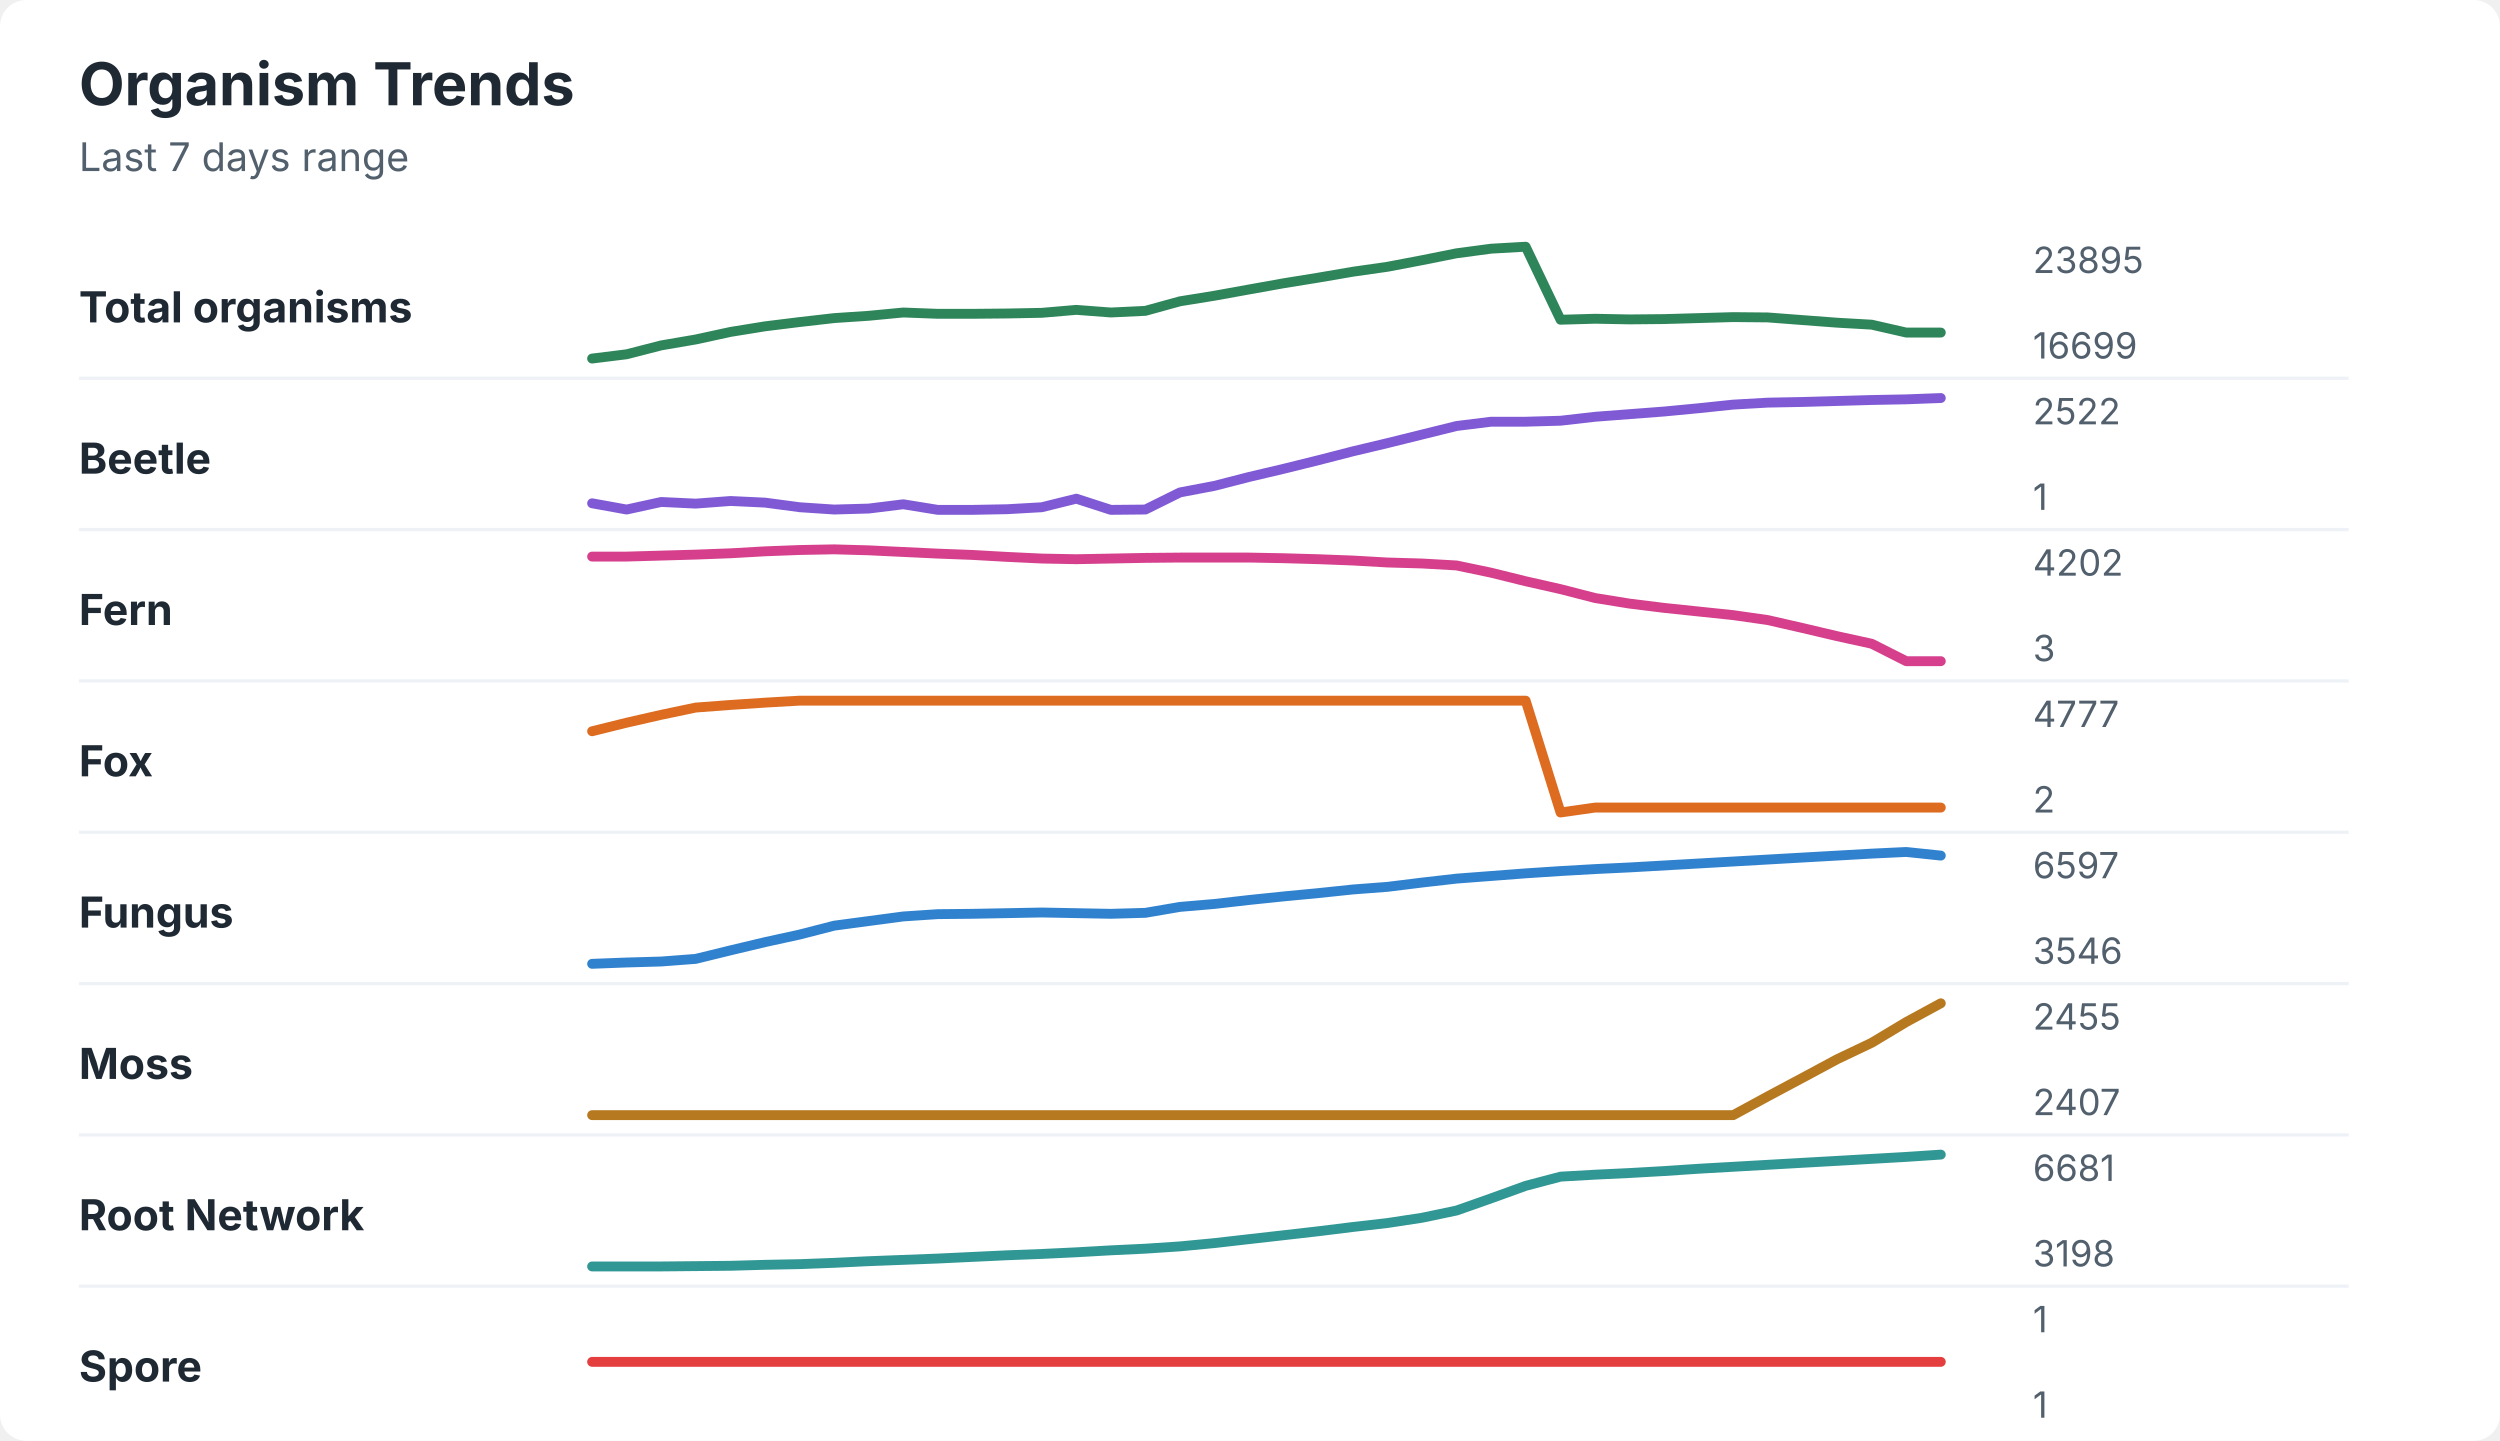
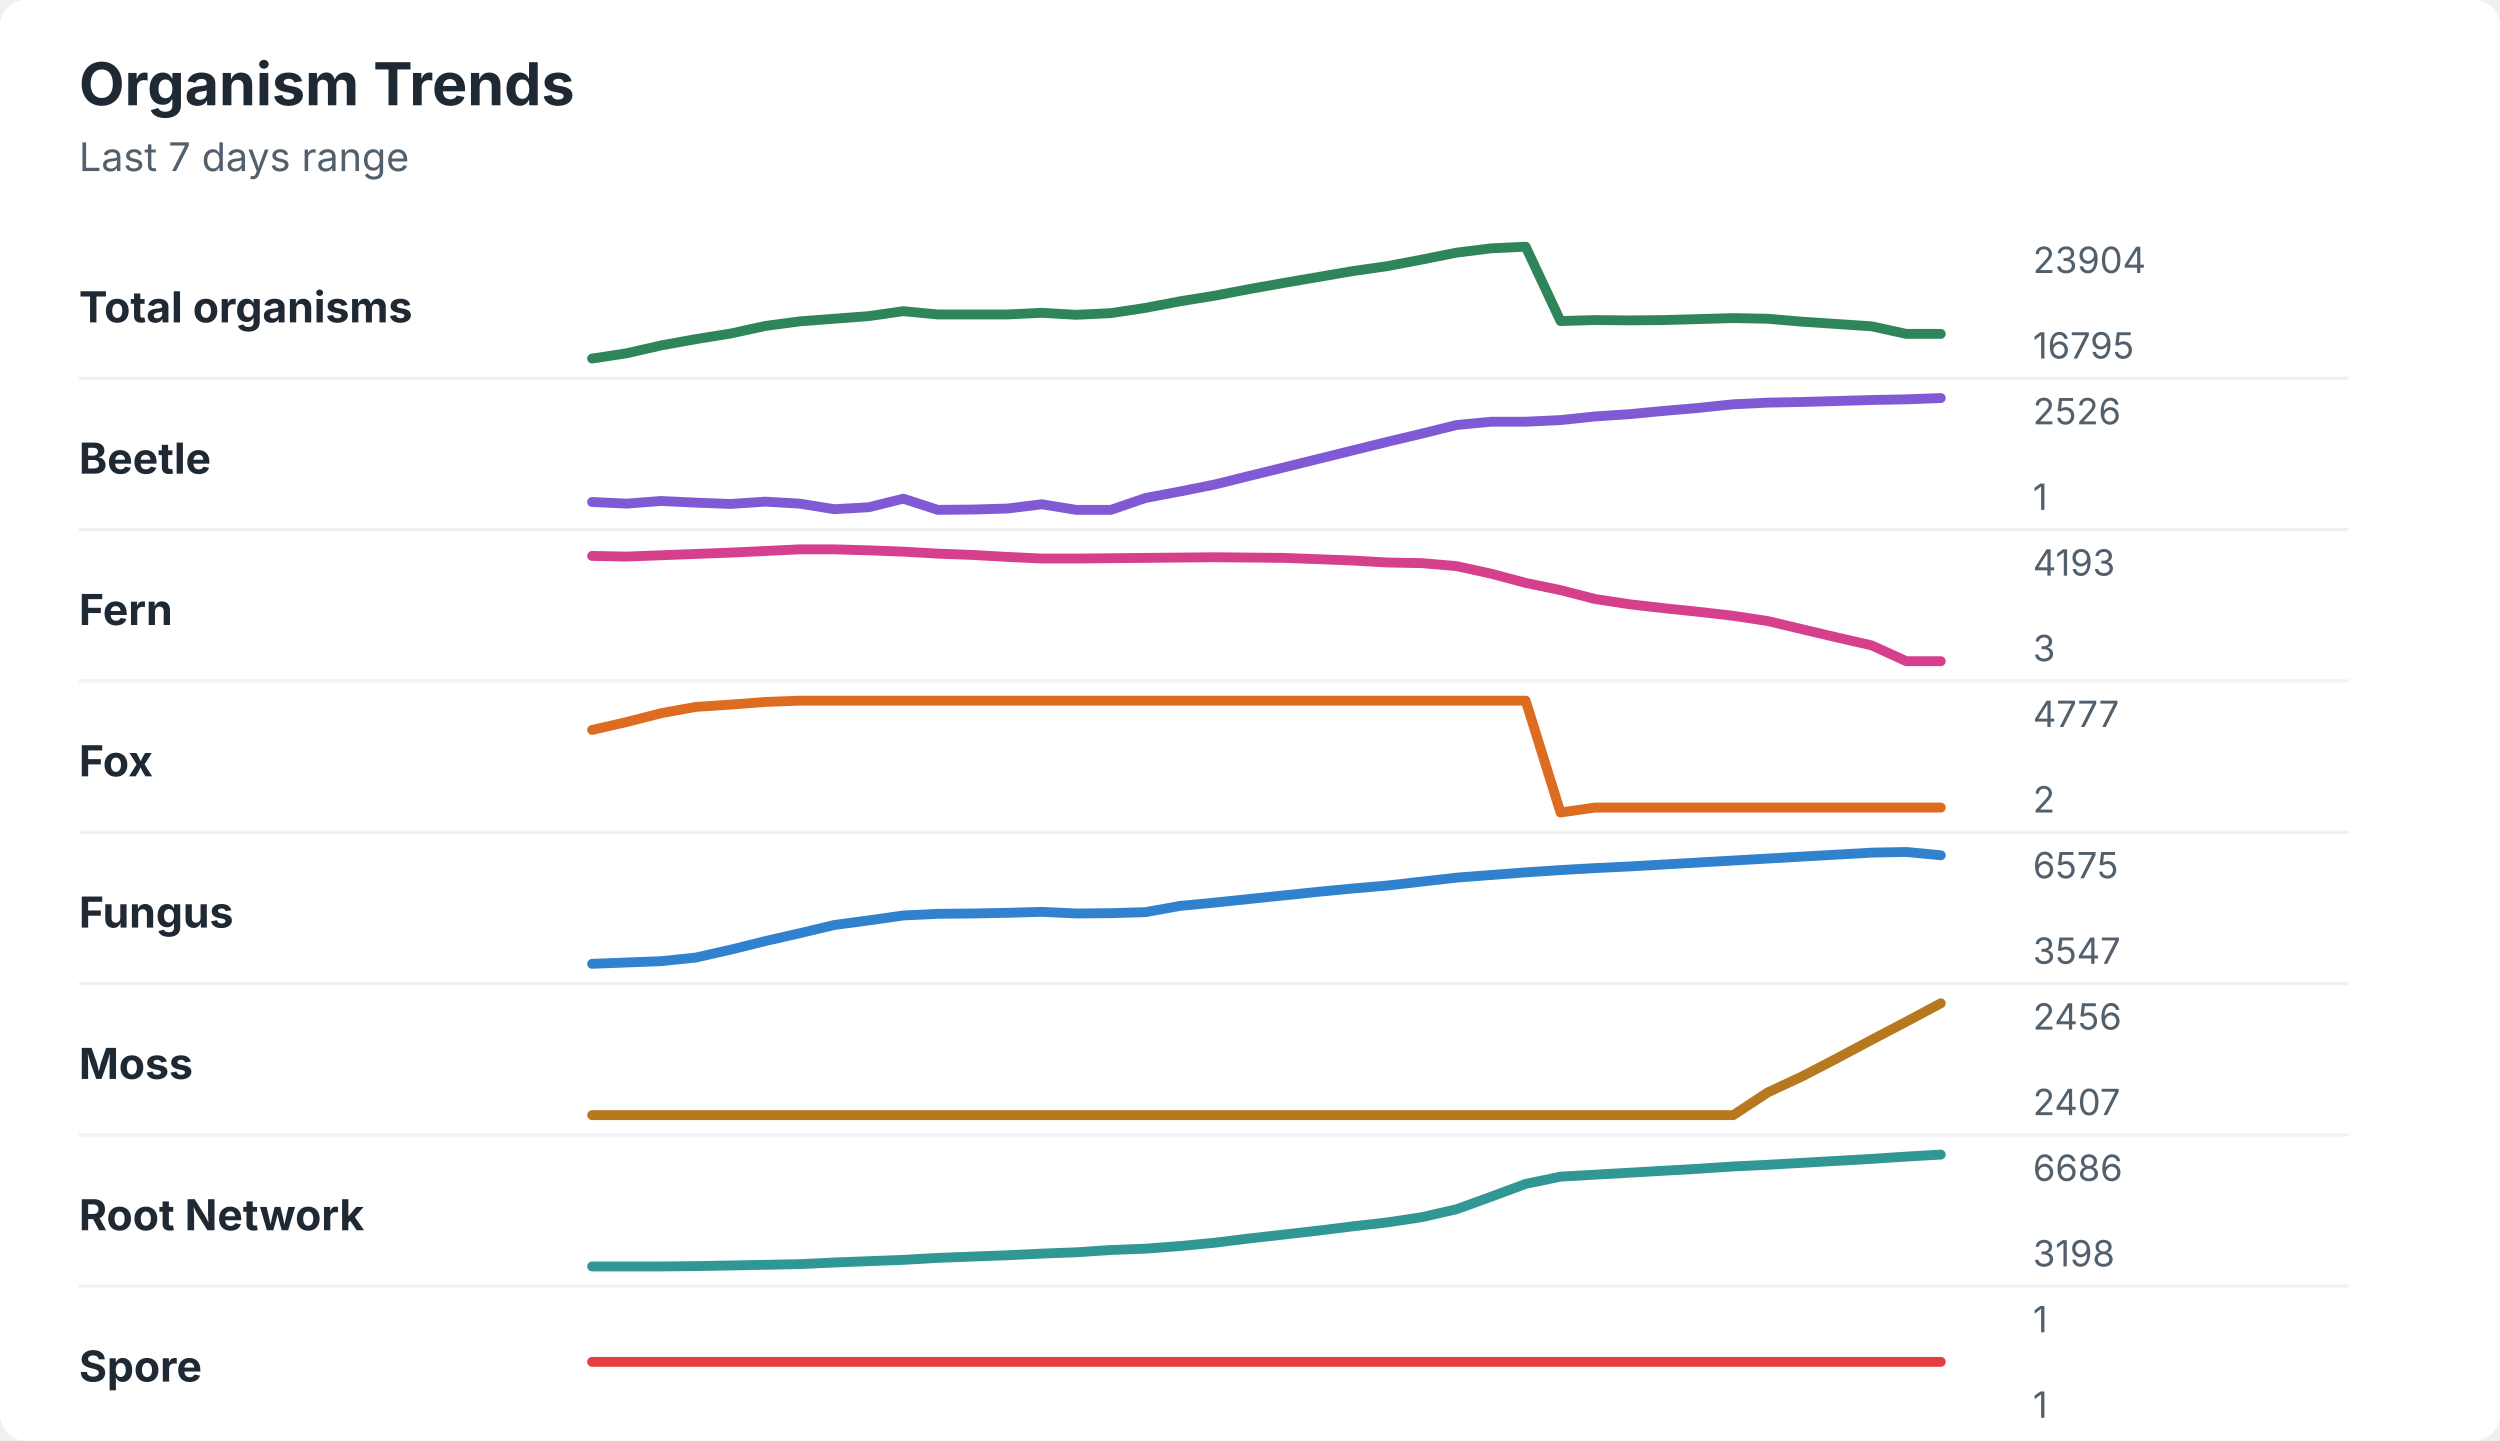
<svg xmlns="http://www.w3.org/2000/svg" width="760" height="438" viewBox="0 0 760 438" role="img" aria-labelledby="title desc">
  <rect width="760" height="438" rx="8" fill="#ffffff" />
  <style>
    text { font-family: -apple-system, BlinkMacSystemFont, "Segoe UI", sans-serif; }
    .title { font-size: 18px; font-weight: 700; fill: #1f2933; }
    .subtitle { font-size: 12px; fill: #52606d; }
    .label { font-size: 13px; font-weight: 650; fill: #1f2933; }
    .axis-value { font-size: 11px; fill: #52606d; }
    .separator { stroke: #eef2f7; stroke-width: 1; }
  </style>
  <text x="24" y="32" class="title">Organism Trends</text>
  <text x="24" y="52" class="subtitle">Last 7 days range</text>
  <text x="24" y="98" class="label">Total organisms</text>
-   <polyline points="180.0,109.0 190.5,107.7 201.0,105.0 211.5,103.2 222.1,100.9 232.6,99.2 243.1,97.9 253.6,96.7 264.1,96.0 274.6,95.0 285.1,95.4 295.6,95.4 306.2,95.3 316.7,95.1 327.2,94.2 337.7,95.0 348.2,94.5 358.7,91.6 369.2,89.9 379.7,88.0 390.3,86.1 400.8,84.4 411.3,82.6 421.8,81.1 432.3,79.1 442.8,77.0 453.3,75.6 463.8,75.0 474.4,97.2 484.9,96.9 495.4,97.1 505.9,97.0 516.4,96.7 526.9,96.4 537.4,96.5 547.9,97.3 558.5,98.1 569.0,98.7 579.5,101.1 590.0,101.1 " fill="none" stroke="#2f855a" stroke-width="3" stroke-linecap="round" stroke-linejoin="round" />
-   <text x="618" y="83" class="axis-value">23895</text>
-   <text x="618" y="109" class="axis-value">16699</text>
+   <polyline points="180.0,109.0 190.5,107.4 201.0,105.0 211.5,103.1 222.1,101.4 232.6,99.1 243.1,97.7 253.6,96.9 264.1,96.1 274.6,94.6 285.1,95.6 295.6,95.6 306.2,95.6 316.7,95.1 327.2,95.7 337.7,95.2 348.2,93.6 358.7,91.6 369.2,89.9 379.7,87.9 390.3,86.0 400.8,84.2 411.3,82.4 421.8,80.9 432.3,78.9 442.8,76.8 453.3,75.5 463.8,75.0 474.4,97.6 484.9,97.3 495.4,97.4 505.9,97.3 516.4,97.0 526.9,96.7 537.4,96.9 547.9,97.8 558.5,98.5 569.0,99.2 579.5,101.5 590.0,101.5 " fill="none" stroke="#2f855a" stroke-width="3" stroke-linecap="round" stroke-linejoin="round" />
+   <text x="618" y="83" class="axis-value">23904</text>
+   <text x="618" y="109" class="axis-value">16795</text>
  <line x1="24" y1="115.0" x2="714" y2="115.0" class="separator" />
  <text x="24" y="144" class="label">Beetle</text>
-   <polyline points="180.0,153.0 190.5,154.9 201.0,152.6 211.5,153.1 222.1,152.3 232.6,152.8 243.1,154.2 253.6,154.9 264.1,154.6 274.6,153.3 285.1,155.0 295.6,155.0 306.2,154.8 316.7,154.2 327.2,151.6 337.7,155.0 348.2,154.9 358.7,149.7 369.2,147.7 379.7,145.0 390.3,142.5 400.8,139.9 411.3,137.2 421.8,134.7 432.3,132.1 442.8,129.5 453.3,128.2 463.8,128.2 474.4,127.9 484.9,126.7 495.4,125.9 505.9,125.1 516.4,124.1 526.9,123.0 537.4,122.4 547.9,122.2 558.5,121.9 569.0,121.6 579.5,121.4 590.0,121.0 " fill="none" stroke="#805ad5" stroke-width="3" stroke-linecap="round" stroke-linejoin="round" />
-   <text x="618" y="129" class="axis-value">2522</text>
+   <polyline points="180.0,152.6 190.5,153.1 201.0,152.3 211.5,152.8 222.1,153.2 232.6,152.5 243.1,153.1 253.6,154.8 264.1,154.2 274.6,151.6 285.1,155.0 295.6,154.9 306.2,154.6 316.7,153.3 327.2,155.0 337.7,155.0 348.2,151.4 358.7,149.4 369.2,147.3 379.7,144.7 390.3,142.1 400.8,139.5 411.3,136.9 421.8,134.3 432.3,131.8 442.8,129.2 453.3,128.2 463.8,128.2 474.4,127.7 484.9,126.6 495.4,125.9 505.9,124.9 516.4,124.0 526.9,122.9 537.4,122.4 547.9,122.2 558.5,121.9 569.0,121.6 579.5,121.4 590.0,121.0 " fill="none" stroke="#805ad5" stroke-width="3" stroke-linecap="round" stroke-linejoin="round" />
+   <text x="618" y="129" class="axis-value">2526</text>
  <text x="618" y="155" class="axis-value">1</text>
  <line x1="24" y1="161.0" x2="714" y2="161.0" class="separator" />
  <text x="24" y="190" class="label">Fern</text>
-   <polyline points="180.0,169.2 190.5,169.2 201.0,168.9 211.5,168.6 222.1,168.2 232.6,167.6 243.1,167.2 253.6,167.0 264.1,167.3 274.6,167.8 285.1,168.3 295.6,168.7 306.2,169.3 316.7,169.8 327.2,170.0 337.7,169.8 348.2,169.6 358.7,169.5 369.2,169.5 379.7,169.5 390.3,169.7 400.8,170.0 411.3,170.4 421.8,171.0 432.3,171.3 442.8,171.9 453.3,174.1 463.8,176.7 474.4,179.1 484.9,181.8 495.4,183.5 505.9,184.8 516.4,185.9 526.9,187.0 537.4,188.5 547.9,190.9 558.5,193.4 569.0,195.7 579.5,201.0 590.0,201.0 " fill="none" stroke="#d53f8c" stroke-width="3" stroke-linecap="round" stroke-linejoin="round" />
-   <text x="618" y="175" class="axis-value">4202</text>
+   <polyline points="180.0,169.0 190.5,169.2 201.0,168.8 211.5,168.4 222.1,168.0 232.6,167.5 243.1,167.0 253.6,167.0 264.1,167.3 274.6,167.7 285.1,168.3 295.6,168.7 306.2,169.3 316.7,169.8 327.2,169.8 337.7,169.7 348.2,169.6 358.7,169.5 369.2,169.4 379.7,169.5 390.3,169.6 400.8,170.0 411.3,170.4 421.8,171.0 432.3,171.2 442.8,172.1 453.3,174.4 463.8,177.2 474.4,179.4 484.9,182.1 495.4,183.7 505.9,184.9 516.4,186.0 526.9,187.2 537.4,188.8 547.9,191.3 558.5,193.8 569.0,196.2 579.5,201.0 590.0,201.0 " fill="none" stroke="#d53f8c" stroke-width="3" stroke-linecap="round" stroke-linejoin="round" />
+   <text x="618" y="175" class="axis-value">4193</text>
  <text x="618" y="201" class="axis-value">3</text>
  <line x1="24" y1="207.0" x2="714" y2="207.0" class="separator" />
  <text x="24" y="236" class="label">Fox</text>
-   <polyline points="180.0,222.3 190.5,219.7 201.0,217.3 211.5,215.1 222.1,214.3 232.6,213.6 243.1,213.0 253.6,213.0 264.1,213.0 274.6,213.0 285.1,213.0 295.6,213.0 306.2,213.0 316.7,213.0 327.2,213.0 337.7,213.0 348.2,213.0 358.7,213.0 369.2,213.0 379.7,213.0 390.3,213.0 400.8,213.0 411.3,213.0 421.8,213.0 432.3,213.0 442.8,213.0 453.3,213.0 463.8,213.0 474.4,247.0 484.9,245.5 495.4,245.5 505.9,245.5 516.4,245.5 526.9,245.5 537.4,245.5 547.9,245.5 558.5,245.5 569.0,245.5 579.5,245.5 590.0,245.5 " fill="none" stroke="#dd6b20" stroke-width="3" stroke-linecap="round" stroke-linejoin="round" />
+   <polyline points="180.0,221.9 190.5,219.5 201.0,216.8 211.5,214.9 222.1,214.2 232.6,213.4 243.1,213.0 253.6,213.0 264.1,213.0 274.6,213.0 285.1,213.0 295.6,213.0 306.2,213.0 316.7,213.0 327.2,213.0 337.7,213.0 348.2,213.0 358.7,213.0 369.2,213.0 379.7,213.0 390.3,213.0 400.8,213.0 411.3,213.0 421.8,213.0 432.3,213.0 442.8,213.0 453.3,213.0 463.8,213.0 474.4,247.0 484.9,245.5 495.4,245.5 505.9,245.5 516.4,245.5 526.9,245.5 537.4,245.5 547.9,245.5 558.5,245.5 569.0,245.5 579.5,245.5 590.0,245.5 " fill="none" stroke="#dd6b20" stroke-width="3" stroke-linecap="round" stroke-linejoin="round" />
  <text x="618" y="221" class="axis-value">4777</text>
  <text x="618" y="247" class="axis-value">2</text>
  <line x1="24" y1="253.0" x2="714" y2="253.0" class="separator" />
  <text x="24" y="282" class="label">Fungus</text>
-   <polyline points="180.0,293.0 190.5,292.6 201.0,292.3 211.5,291.5 222.1,288.9 232.6,286.4 243.1,284.1 253.6,281.4 264.1,280.0 274.6,278.6 285.1,277.9 295.6,277.8 306.2,277.6 316.7,277.4 327.2,277.6 337.7,277.8 348.2,277.5 358.7,275.7 369.2,274.8 379.7,273.6 390.3,272.5 400.8,271.5 411.3,270.4 421.8,269.6 432.3,268.3 442.8,267.1 453.3,266.3 463.8,265.5 474.4,264.8 484.9,264.2 495.4,263.7 505.9,263.1 516.4,262.5 526.9,261.9 537.4,261.3 547.9,260.7 558.5,260.1 569.0,259.5 579.5,259.0 590.0,260.1 " fill="none" stroke="#3182ce" stroke-width="3" stroke-linecap="round" stroke-linejoin="round" />
-   <text x="618" y="267" class="axis-value">6597</text>
-   <text x="618" y="293" class="axis-value">3546</text>
+   <polyline points="180.0,293.0 190.5,292.6 201.0,292.2 211.5,291.1 222.1,288.7 232.6,286.1 243.1,283.7 253.6,281.2 264.1,279.8 274.6,278.3 285.1,277.8 295.6,277.7 306.2,277.5 316.7,277.2 327.2,277.7 337.7,277.6 348.2,277.3 358.7,275.4 369.2,274.4 379.7,273.3 390.3,272.2 400.8,271.1 411.3,270.1 421.8,269.2 432.3,268.0 442.8,266.8 453.3,266.0 463.8,265.2 474.4,264.5 484.9,263.9 495.4,263.4 505.9,262.8 516.4,262.2 526.9,261.6 537.4,261.0 547.9,260.4 558.5,259.8 569.0,259.2 579.5,259.0 590.0,260.0 " fill="none" stroke="#3182ce" stroke-width="3" stroke-linecap="round" stroke-linejoin="round" />
+   <text x="618" y="267" class="axis-value">6575</text>
+   <text x="618" y="293" class="axis-value">3547</text>
  <line x1="24" y1="299.0" x2="714" y2="299.0" class="separator" />
  <text x="24" y="328" class="label">Moss</text>
-   <polyline points="180.0,339.0 190.5,339.0 201.0,339.0 211.5,339.0 222.1,339.0 232.6,339.0 243.1,339.0 253.6,339.0 264.1,339.0 274.6,339.0 285.1,339.0 295.6,339.0 306.2,339.0 316.7,339.0 327.2,339.0 337.7,339.0 348.2,339.0 358.7,339.0 369.2,339.0 379.7,339.0 390.3,339.0 400.8,339.0 411.3,339.0 421.8,339.0 432.3,339.0 442.8,339.0 453.3,339.0 463.8,339.0 474.4,339.0 484.9,339.0 495.4,339.0 505.9,339.0 516.4,339.0 526.9,339.0 537.4,333.3 547.9,327.7 558.5,322.0 569.0,317.0 579.5,310.7 590.0,305.0 " fill="none" stroke="#b7791f" stroke-width="3" stroke-linecap="round" stroke-linejoin="round" />
-   <text x="618" y="313" class="axis-value">2455</text>
+   <polyline points="180.0,339.0 190.5,339.0 201.0,339.0 211.5,339.0 222.1,339.0 232.6,339.0 243.1,339.0 253.6,339.0 264.1,339.0 274.6,339.0 285.1,339.0 295.6,339.0 306.2,339.0 316.7,339.0 327.2,339.0 337.7,339.0 348.2,339.0 358.7,339.0 369.2,339.0 379.7,339.0 390.3,339.0 400.8,339.0 411.3,339.0 421.8,339.0 432.3,339.0 442.8,339.0 453.3,339.0 463.8,339.0 474.4,339.0 484.9,339.0 495.4,339.0 505.9,339.0 516.4,339.0 526.9,339.0 537.4,332.1 547.9,327.2 558.5,321.7 569.0,316.1 579.5,310.6 590.0,305.0 " fill="none" stroke="#b7791f" stroke-width="3" stroke-linecap="round" stroke-linejoin="round" />
+   <text x="618" y="313" class="axis-value">2456</text>
  <text x="618" y="339" class="axis-value">2407</text>
  <line x1="24" y1="345.0" x2="714" y2="345.0" class="separator" />
  <text x="24" y="374" class="label">Root Network</text>
-   <polyline points="180.0,385.0 190.5,385.0 201.0,385.0 211.5,384.9 222.1,384.8 232.6,384.5 243.1,384.3 253.6,383.9 264.1,383.4 274.6,383.0 285.1,382.6 295.6,382.1 306.2,381.6 316.7,381.2 327.2,380.7 337.7,380.1 348.2,379.6 358.7,378.9 369.2,377.9 379.7,376.7 390.3,375.5 400.8,374.3 411.3,373.0 421.8,371.8 432.3,370.2 442.8,368.0 453.3,364.3 463.8,360.5 474.4,357.7 484.9,357.1 495.4,356.6 505.9,356.0 516.4,355.3 526.9,354.7 537.4,354.1 547.9,353.5 558.5,352.9 569.0,352.3 579.5,351.7 590.0,351.0 " fill="none" stroke="#319795" stroke-width="3" stroke-linecap="round" stroke-linejoin="round" />
-   <text x="618" y="359" class="axis-value">6681</text>
+   <polyline points="180.0,385.0 190.5,385.0 201.0,385.0 211.5,384.9 222.1,384.7 232.6,384.5 243.1,384.3 253.6,383.8 264.1,383.4 274.6,383.0 285.1,382.4 295.6,382.0 306.2,381.6 316.7,381.1 327.2,380.7 337.7,380.0 348.2,379.6 358.7,378.8 369.2,377.8 379.7,376.5 390.3,375.3 400.8,374.1 411.3,372.8 421.8,371.6 432.3,370.0 442.8,367.6 453.3,363.8 463.8,359.9 474.4,357.7 484.9,357.1 495.4,356.5 505.9,355.9 516.4,355.3 526.9,354.6 537.4,354.1 547.9,353.5 558.5,352.9 569.0,352.3 579.5,351.6 590.0,351.0 " fill="none" stroke="#319795" stroke-width="3" stroke-linecap="round" stroke-linejoin="round" />
+   <text x="618" y="359" class="axis-value">6686</text>
  <text x="618" y="385" class="axis-value">3198</text>
  <line x1="24" y1="391.0" x2="714" y2="391.0" class="separator" />
  <text x="24" y="420" class="label">Spore</text>
  <polyline points="180.0,414.0 190.5,414.0 201.0,414.0 211.5,414.0 222.1,414.0 232.6,414.0 243.1,414.0 253.6,414.0 264.1,414.0 274.6,414.0 285.1,414.0 295.6,414.0 306.2,414.0 316.7,414.0 327.2,414.0 337.7,414.0 348.2,414.0 358.7,414.0 369.2,414.0 379.7,414.0 390.3,414.0 400.8,414.0 411.3,414.0 421.8,414.0 432.3,414.0 442.8,414.0 453.3,414.0 463.8,414.0 474.4,414.0 484.9,414.0 495.4,414.0 505.9,414.0 516.4,414.0 526.9,414.0 537.4,414.0 547.9,414.0 558.5,414.0 569.0,414.0 579.5,414.0 590.0,414.0 " fill="none" stroke="#e53e3e" stroke-width="3" stroke-linecap="round" stroke-linejoin="round" />
  <text x="618" y="405" class="axis-value">1</text>
  <text x="618" y="431" class="axis-value">1</text>
</svg>
